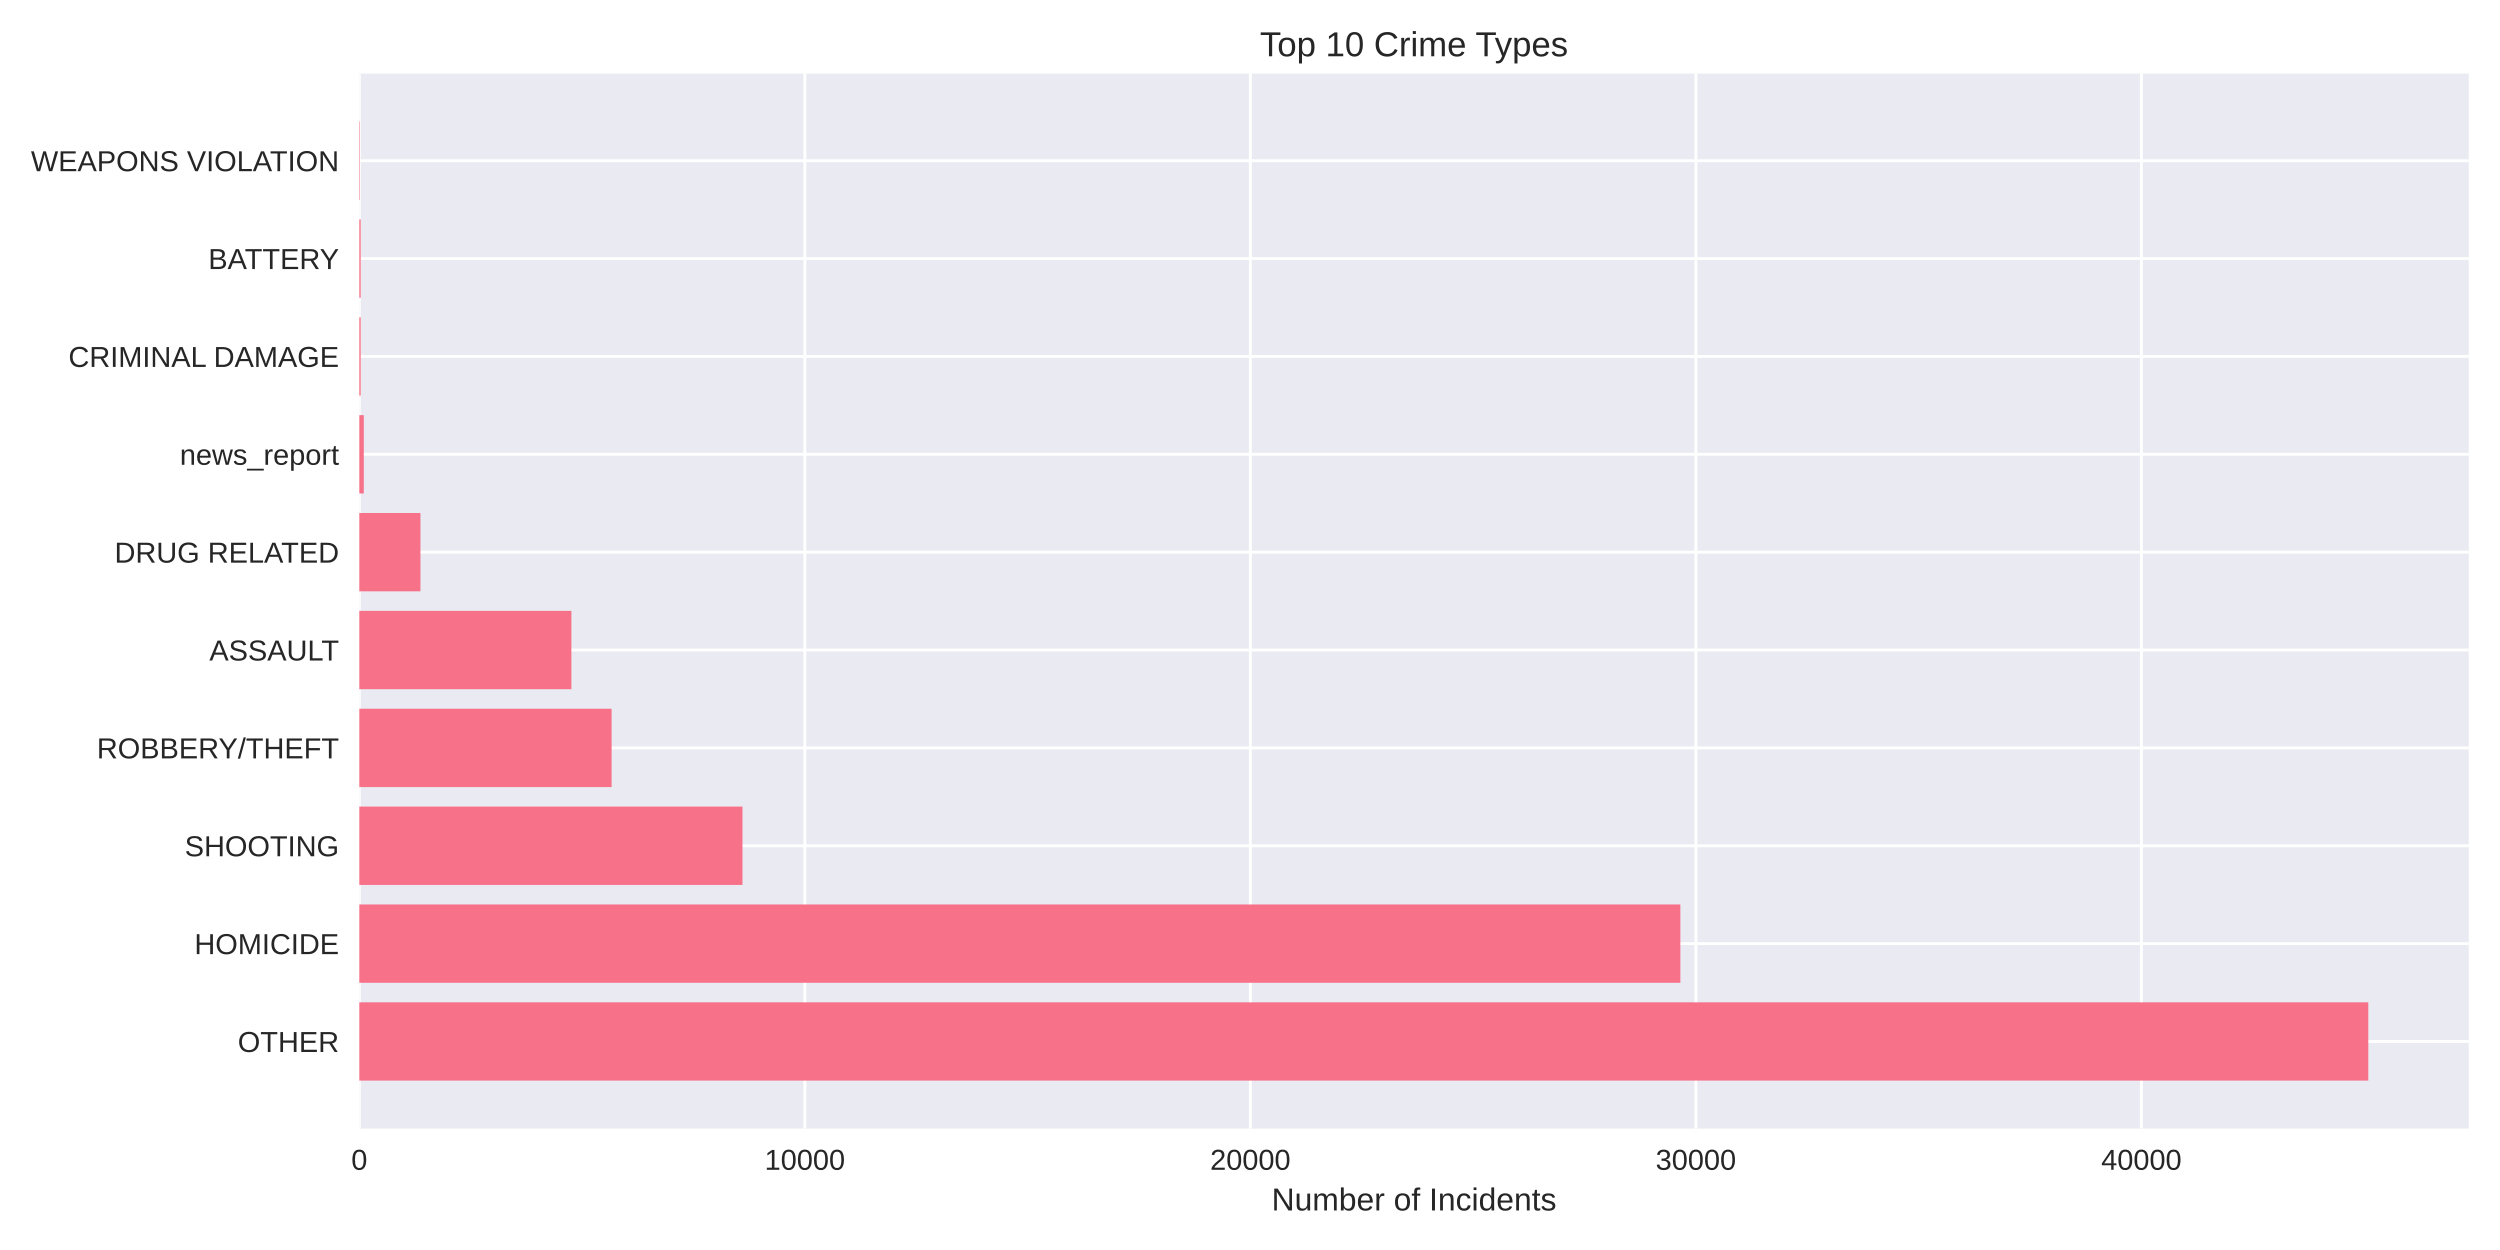
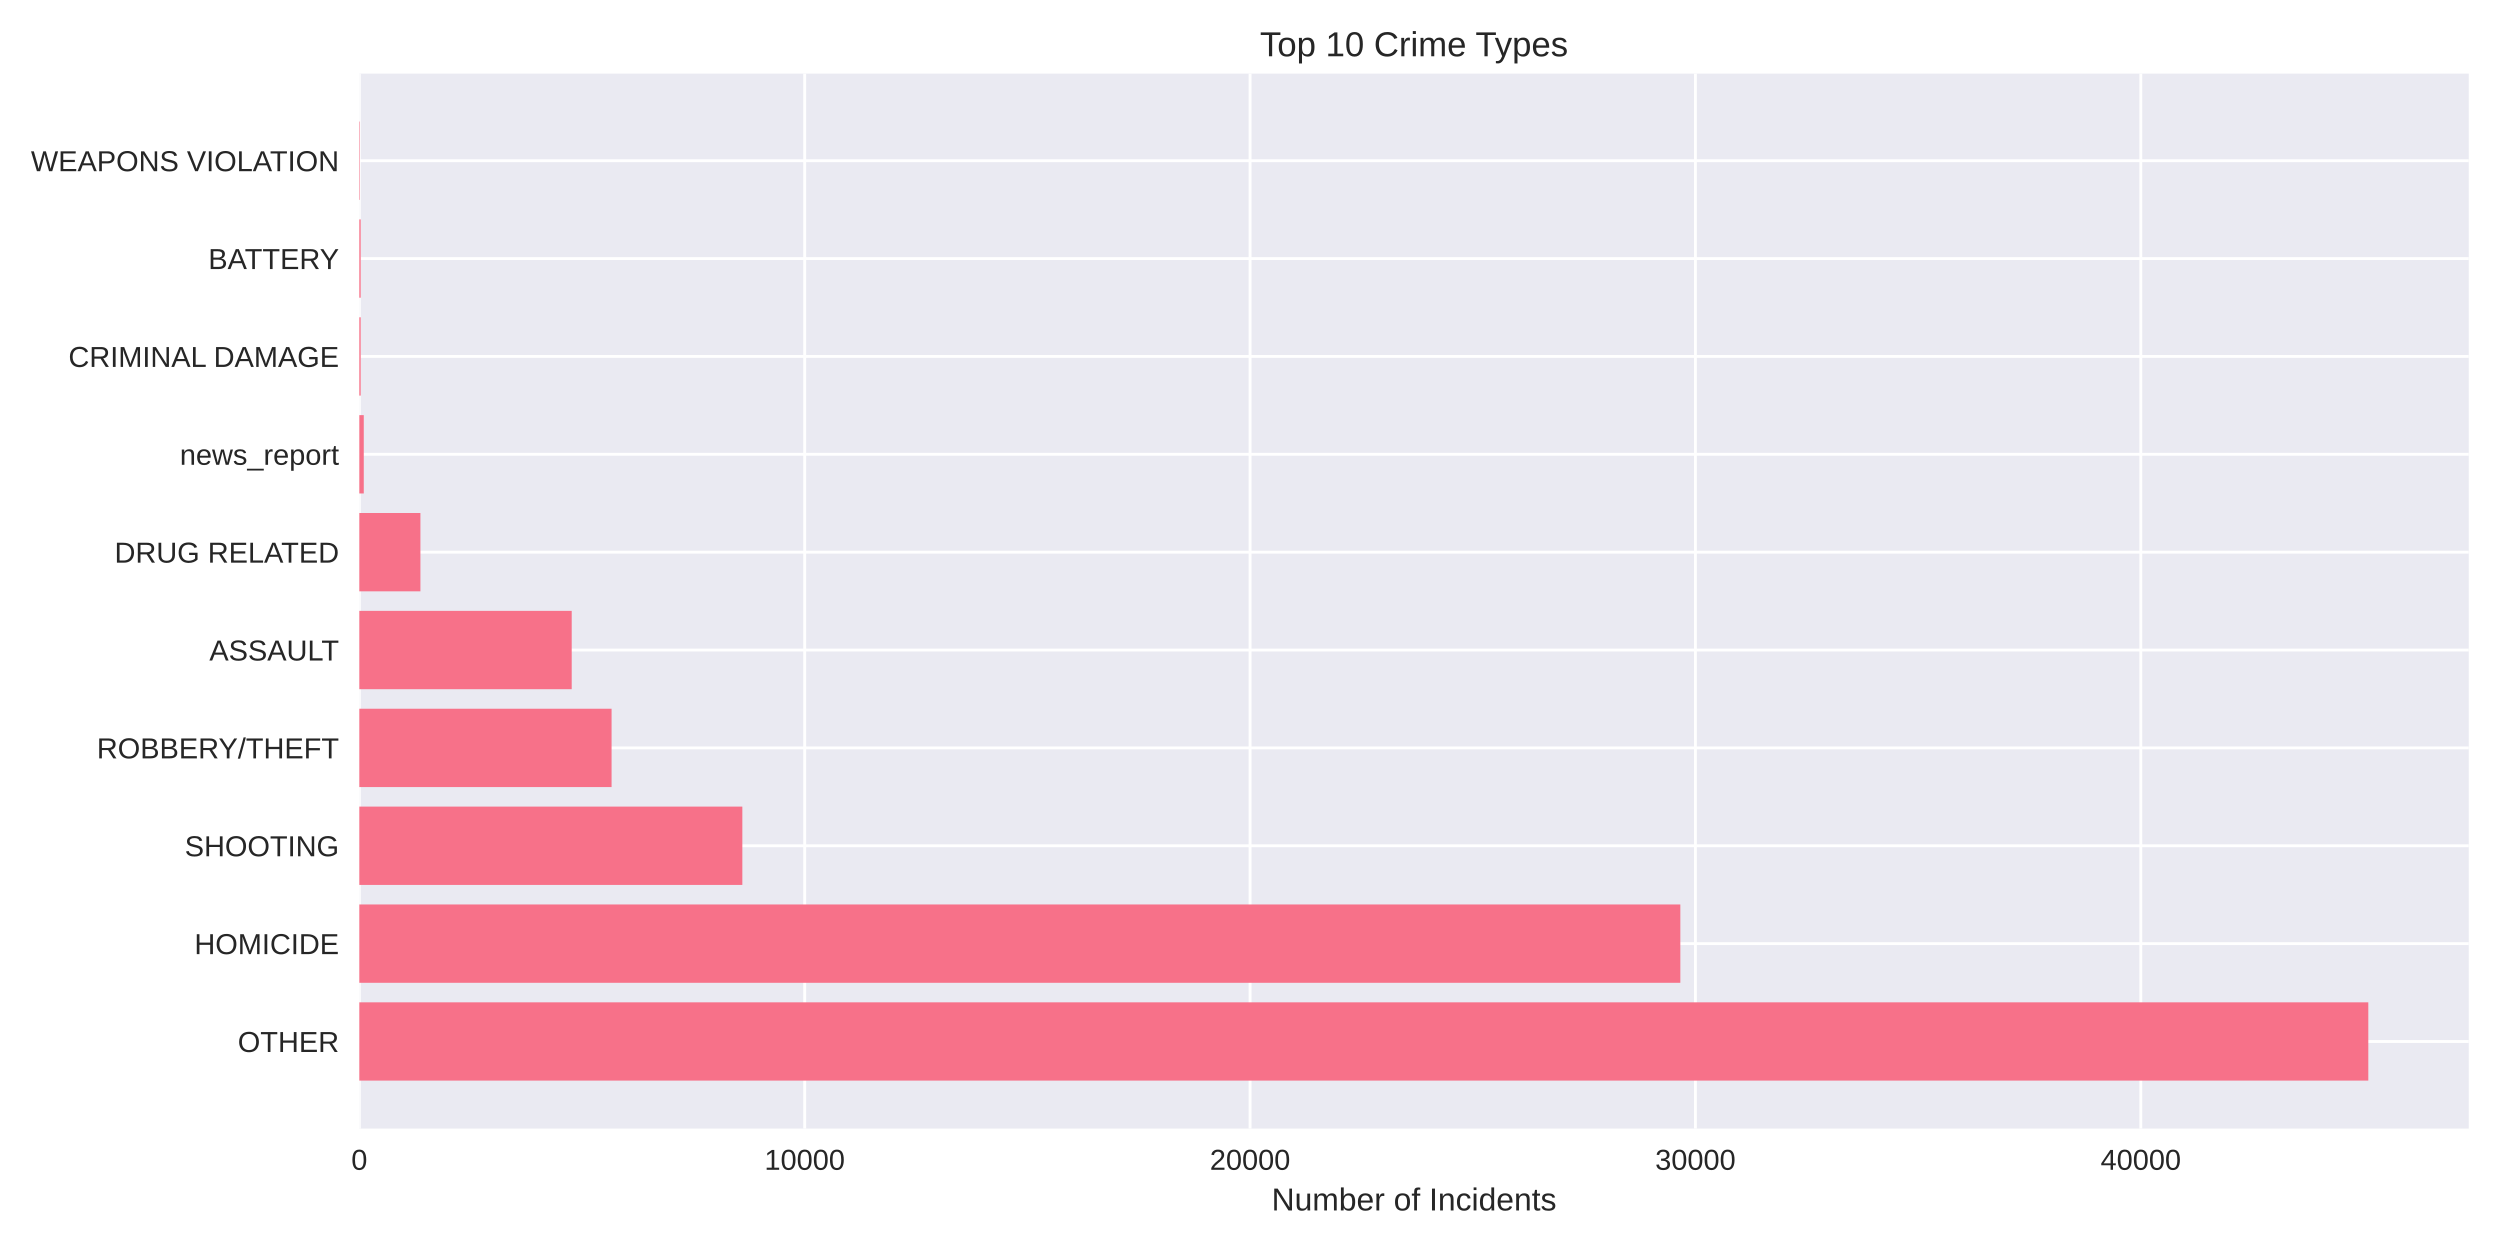
<svg xmlns="http://www.w3.org/2000/svg" width="864pt" height="432pt" viewBox="0 0 864 432" version="1.1">
  <defs>
    <style type="text/css">*{stroke-linejoin: round; stroke-linecap: butt}</style>
  </defs>
  <g id="figure_1">
    <g id="patch_1">
      <path d="M 0 432  L 864 432  L 864 0  L 0 0  z " style="fill: #ffffff" />
    </g>
    <g id="axes_1">
      <g id="patch_2">
        <path d="M 124.18 390.04  L 853.2 390.04  L 853.2 25.44  L 124.18 25.44  z " style="fill: #eaeaf2" />
      </g>
      <g id="matplotlib.axis_1">
        <g id="xtick_1">
          <g id="line2d_1">
-             <path d="M 124.18 390.04  L 124.18 25.44  " clip-path="url(#p95315a6657)" style="fill: none; stroke: #ffffff; stroke-linecap: round" />
+             <path d="M 124.18 390.04  L 124.18 25.44  " clip-path="url(#p38618713f0)" style="fill: none; stroke: #ffffff; stroke-linecap: round" />
          </g>
          <g id="line2d_2" />
          <g id="text_1">
            <text style="fill: #262626; font: 10px 'Arial', 'Liberation Sans', 'DejaVu Sans', 'Bitstream Vera Sans', sans-serif; text-anchor: middle" x="124.18" y="404.287" transform="rotate(-0 124.18 404.2869)">0</text>
          </g>
        </g>
        <g id="xtick_2">
          <g id="line2d_3">
-             <path d="M 278.152 390.04  L 278.152 25.44  " clip-path="url(#p95315a6657)" style="fill: none; stroke: #ffffff; stroke-linecap: round" />
+             <path d="M 278.101 390.04  L 278.101 25.44  " clip-path="url(#p38618713f0)" style="fill: none; stroke: #ffffff; stroke-linecap: round" />
          </g>
          <g id="line2d_4" />
          <g id="text_2">
-             <text style="fill: #262626; font: 10px 'Arial', 'Liberation Sans', 'DejaVu Sans', 'Bitstream Vera Sans', sans-serif; text-anchor: middle" x="278.152" y="404.287" transform="rotate(-0 278.1517 404.2869)">10000</text>
+             <text style="fill: #262626; font: 10px 'Arial', 'Liberation Sans', 'DejaVu Sans', 'Bitstream Vera Sans', sans-serif; text-anchor: middle" x="278.101" y="404.287" transform="rotate(-0 278.1005 404.2869)">10000</text>
          </g>
        </g>
        <g id="xtick_3">
          <g id="line2d_5">
-             <path d="M 432.123 390.04  L 432.123 25.44  " clip-path="url(#p95315a6657)" style="fill: none; stroke: #ffffff; stroke-linecap: round" />
+             <path d="M 432.021 390.04  L 432.021 25.44  " clip-path="url(#p38618713f0)" style="fill: none; stroke: #ffffff; stroke-linecap: round" />
          </g>
          <g id="line2d_6" />
          <g id="text_3">
-             <text style="fill: #262626; font: 10px 'Arial', 'Liberation Sans', 'DejaVu Sans', 'Bitstream Vera Sans', sans-serif; text-anchor: middle" x="432.123" y="404.287" transform="rotate(-0 432.1235 404.2869)">20000</text>
+             <text style="fill: #262626; font: 10px 'Arial', 'Liberation Sans', 'DejaVu Sans', 'Bitstream Vera Sans', sans-serif; text-anchor: middle" x="432.021" y="404.287" transform="rotate(-0 432.0211 404.2869)">20000</text>
          </g>
        </g>
        <g id="xtick_4">
          <g id="line2d_7">
-             <path d="M 586.095 390.04  L 586.095 25.44  " clip-path="url(#p95315a6657)" style="fill: none; stroke: #ffffff; stroke-linecap: round" />
+             <path d="M 585.942 390.04  L 585.942 25.44  " clip-path="url(#p38618713f0)" style="fill: none; stroke: #ffffff; stroke-linecap: round" />
          </g>
          <g id="line2d_8" />
          <g id="text_4">
-             <text style="fill: #262626; font: 10px 'Arial', 'Liberation Sans', 'DejaVu Sans', 'Bitstream Vera Sans', sans-serif; text-anchor: middle" x="586.095" y="404.287" transform="rotate(-0 586.0952 404.2869)">30000</text>
+             <text style="fill: #262626; font: 10px 'Arial', 'Liberation Sans', 'DejaVu Sans', 'Bitstream Vera Sans', sans-serif; text-anchor: middle" x="585.942" y="404.287" transform="rotate(-0 585.9416 404.2869)">30000</text>
          </g>
        </g>
        <g id="xtick_5">
          <g id="line2d_9">
-             <path d="M 740.067 390.04  L 740.067 25.44  " clip-path="url(#p95315a6657)" style="fill: none; stroke: #ffffff; stroke-linecap: round" />
+             <path d="M 739.862 390.04  L 739.862 25.44  " clip-path="url(#p38618713f0)" style="fill: none; stroke: #ffffff; stroke-linecap: round" />
          </g>
          <g id="line2d_10" />
          <g id="text_5">
-             <text style="fill: #262626; font: 10px 'Arial', 'Liberation Sans', 'DejaVu Sans', 'Bitstream Vera Sans', sans-serif; text-anchor: middle" x="740.067" y="404.287" transform="rotate(-0 740.067 404.2869)">40000</text>
+             <text style="fill: #262626; font: 10px 'Arial', 'Liberation Sans', 'DejaVu Sans', 'Bitstream Vera Sans', sans-serif; text-anchor: middle" x="739.862" y="404.287" transform="rotate(-0 739.8622 404.2869)">40000</text>
          </g>
        </g>
        <g id="text_6">
          <text style="fill: #262626; font: 11px 'Arial', 'Liberation Sans', 'DejaVu Sans', 'Bitstream Vera Sans', sans-serif; text-anchor: middle" x="488.69" y="418.333" transform="rotate(-0 488.69 418.3334)">Number of Incidents</text>
        </g>
      </g>
      <g id="matplotlib.axis_2">
        <g id="ytick_1">
          <g id="line2d_11">
-             <path d="M 124.18 359.939  L 853.2 359.939  " clip-path="url(#p95315a6657)" style="fill: none; stroke: #ffffff; stroke-linecap: round" />
+             <path d="M 124.18 359.939  L 853.2 359.939  " clip-path="url(#p38618713f0)" style="fill: none; stroke: #ffffff; stroke-linecap: round" />
          </g>
          <g id="line2d_12" />
          <g id="text_7">
            <text style="fill: #262626; font: 10px 'Arial', 'Liberation Sans', 'DejaVu Sans', 'Bitstream Vera Sans', sans-serif; text-anchor: end" x="117.18" y="363.562" transform="rotate(-0 117.18 363.562)">OTHER</text>
          </g>
        </g>
        <g id="ytick_2">
          <g id="line2d_13">
-             <path d="M 124.18 326.117  L 853.2 326.117  " clip-path="url(#p95315a6657)" style="fill: none; stroke: #ffffff; stroke-linecap: round" />
+             <path d="M 124.18 326.117  L 853.2 326.117  " clip-path="url(#p38618713f0)" style="fill: none; stroke: #ffffff; stroke-linecap: round" />
          </g>
          <g id="line2d_14" />
          <g id="text_8">
            <text style="fill: #262626; font: 10px 'Arial', 'Liberation Sans', 'DejaVu Sans', 'Bitstream Vera Sans', sans-serif; text-anchor: end" x="117.18" y="329.74" transform="rotate(-0 117.18 329.7401)">HOMICIDE</text>
          </g>
        </g>
        <g id="ytick_3">
          <g id="line2d_15">
-             <path d="M 124.18 292.295  L 853.2 292.295  " clip-path="url(#p95315a6657)" style="fill: none; stroke: #ffffff; stroke-linecap: round" />
+             <path d="M 124.18 292.295  L 853.2 292.295  " clip-path="url(#p38618713f0)" style="fill: none; stroke: #ffffff; stroke-linecap: round" />
          </g>
          <g id="line2d_16" />
          <g id="text_9">
            <text style="fill: #262626; font: 10px 'Arial', 'Liberation Sans', 'DejaVu Sans', 'Bitstream Vera Sans', sans-serif; text-anchor: end" x="117.18" y="295.918" transform="rotate(-0 117.18 295.9182)">SHOOTING</text>
          </g>
        </g>
        <g id="ytick_4">
          <g id="line2d_17">
-             <path d="M 124.18 258.473  L 853.2 258.473  " clip-path="url(#p95315a6657)" style="fill: none; stroke: #ffffff; stroke-linecap: round" />
+             <path d="M 124.18 258.473  L 853.2 258.473  " clip-path="url(#p38618713f0)" style="fill: none; stroke: #ffffff; stroke-linecap: round" />
          </g>
          <g id="line2d_18" />
          <g id="text_10">
            <text style="fill: #262626; font: 10px 'Arial', 'Liberation Sans', 'DejaVu Sans', 'Bitstream Vera Sans', sans-serif; text-anchor: end" x="117.18" y="262.096" transform="rotate(-0 117.18 262.0963)">ROBBERY/THEFT</text>
          </g>
        </g>
        <g id="ytick_5">
          <g id="line2d_19">
-             <path d="M 124.18 224.651  L 853.2 224.651  " clip-path="url(#p95315a6657)" style="fill: none; stroke: #ffffff; stroke-linecap: round" />
+             <path d="M 124.18 224.651  L 853.2 224.651  " clip-path="url(#p38618713f0)" style="fill: none; stroke: #ffffff; stroke-linecap: round" />
          </g>
          <g id="line2d_20" />
          <g id="text_11">
            <text style="fill: #262626; font: 10px 'Arial', 'Liberation Sans', 'DejaVu Sans', 'Bitstream Vera Sans', sans-serif; text-anchor: end" x="117.18" y="228.274" transform="rotate(-0 117.18 228.2744)">ASSAULT</text>
          </g>
        </g>
        <g id="ytick_6">
          <g id="line2d_21">
-             <path d="M 124.18 190.829  L 853.2 190.829  " clip-path="url(#p95315a6657)" style="fill: none; stroke: #ffffff; stroke-linecap: round" />
+             <path d="M 124.18 190.829  L 853.2 190.829  " clip-path="url(#p38618713f0)" style="fill: none; stroke: #ffffff; stroke-linecap: round" />
          </g>
          <g id="line2d_22" />
          <g id="text_12">
            <text style="fill: #262626; font: 10px 'Arial', 'Liberation Sans', 'DejaVu Sans', 'Bitstream Vera Sans', sans-serif; text-anchor: end" x="117.18" y="194.452" transform="rotate(-0 117.18 194.4525)">DRUG RELATED</text>
          </g>
        </g>
        <g id="ytick_7">
          <g id="line2d_23">
-             <path d="M 124.18 157.007  L 853.2 157.007  " clip-path="url(#p95315a6657)" style="fill: none; stroke: #ffffff; stroke-linecap: round" />
+             <path d="M 124.18 157.007  L 853.2 157.007  " clip-path="url(#p38618713f0)" style="fill: none; stroke: #ffffff; stroke-linecap: round" />
          </g>
          <g id="line2d_24" />
          <g id="text_13">
            <text style="fill: #262626; font: 10px 'Arial', 'Liberation Sans', 'DejaVu Sans', 'Bitstream Vera Sans', sans-serif; text-anchor: end" x="117.18" y="160.631" transform="rotate(-0 117.18 160.6306)">news_report</text>
          </g>
        </g>
        <g id="ytick_8">
          <g id="line2d_25">
-             <path d="M 124.18 123.185  L 853.2 123.185  " clip-path="url(#p95315a6657)" style="fill: none; stroke: #ffffff; stroke-linecap: round" />
+             <path d="M 124.18 123.185  L 853.2 123.185  " clip-path="url(#p38618713f0)" style="fill: none; stroke: #ffffff; stroke-linecap: round" />
          </g>
          <g id="line2d_26" />
          <g id="text_14">
            <text style="fill: #262626; font: 10px 'Arial', 'Liberation Sans', 'DejaVu Sans', 'Bitstream Vera Sans', sans-serif; text-anchor: end" x="117.18" y="126.809" transform="rotate(-0 117.18 126.8087)">CRIMINAL DAMAGE</text>
          </g>
        </g>
        <g id="ytick_9">
          <g id="line2d_27">
-             <path d="M 124.18 89.363  L 853.2 89.363  " clip-path="url(#p95315a6657)" style="fill: none; stroke: #ffffff; stroke-linecap: round" />
+             <path d="M 124.18 89.363  L 853.2 89.363  " clip-path="url(#p38618713f0)" style="fill: none; stroke: #ffffff; stroke-linecap: round" />
          </g>
          <g id="line2d_28" />
          <g id="text_15">
            <text style="fill: #262626; font: 10px 'Arial', 'Liberation Sans', 'DejaVu Sans', 'Bitstream Vera Sans', sans-serif; text-anchor: end" x="117.18" y="92.987" transform="rotate(-0 117.18 92.98681)">BATTERY</text>
          </g>
        </g>
        <g id="ytick_10">
          <g id="line2d_29">
-             <path d="M 124.18 55.541  L 853.2 55.541  " clip-path="url(#p95315a6657)" style="fill: none; stroke: #ffffff; stroke-linecap: round" />
+             <path d="M 124.18 55.541  L 853.2 55.541  " clip-path="url(#p38618713f0)" style="fill: none; stroke: #ffffff; stroke-linecap: round" />
          </g>
          <g id="line2d_30" />
          <g id="text_16">
            <text style="fill: #262626; font: 10px 'Arial', 'Liberation Sans', 'DejaVu Sans', 'Bitstream Vera Sans', sans-serif; text-anchor: end" x="117.18" y="59.165" transform="rotate(-0 117.18 59.16492)">WEAPONS VIOLATION</text>
          </g>
        </g>
      </g>
      <g id="patch_3">
-         <path d="M 124.18 373.467  L 818.485 373.467  L 818.485 346.41  L 124.18 346.41  z " clip-path="url(#p95315a6657)" style="fill: #f77189" />
+         <path d="M 124.18 373.467  L 818.485 373.467  L 818.485 346.41  L 124.18 346.41  z " clip-path="url(#p38618713f0)" style="fill: #f77189" />
      </g>
      <g id="patch_4">
-         <path d="M 124.18 339.645  L 580.737 339.645  L 580.737 312.588  L 124.18 312.588  z " clip-path="url(#p95315a6657)" style="fill: #f77189" />
+         <path d="M 124.18 339.645  L 580.724 339.645  L 580.724 312.588  L 124.18 312.588  z " clip-path="url(#p38618713f0)" style="fill: #f77189" />
      </g>
      <g id="patch_5">
-         <path d="M 124.18 305.823  L 256.596 305.823  L 256.596 278.766  L 124.18 278.766  z " clip-path="url(#p95315a6657)" style="fill: #f77189" />
+         <path d="M 124.18 305.823  L 256.552 305.823  L 256.552 278.766  L 124.18 278.766  z " clip-path="url(#p38618713f0)" style="fill: #f77189" />
      </g>
      <g id="patch_6">
-         <path d="M 124.18 272.002  L 211.374 272.002  L 211.374 244.944  L 124.18 244.944  z " clip-path="url(#p95315a6657)" style="fill: #f77189" />
+         <path d="M 124.18 272.002  L 211.361 272.002  L 211.361 244.944  L 124.18 244.944  z " clip-path="url(#p38618713f0)" style="fill: #f77189" />
      </g>
      <g id="patch_7">
-         <path d="M 124.18 238.18  L 197.471 238.18  L 197.471 211.122  L 124.18 211.122  z " clip-path="url(#p95315a6657)" style="fill: #f77189" />
+         <path d="M 124.18 238.18  L 197.585 238.18  L 197.585 211.122  L 124.18 211.122  z " clip-path="url(#p38618713f0)" style="fill: #f77189" />
      </g>
      <g id="patch_8">
-         <path d="M 124.18 204.358  L 145.305 204.358  L 145.305 177.3  L 124.18 177.3  z " clip-path="url(#p95315a6657)" style="fill: #f77189" />
+         <path d="M 124.18 204.358  L 145.298 204.358  L 145.298 177.3  L 124.18 177.3  z " clip-path="url(#p38618713f0)" style="fill: #f77189" />
      </g>
      <g id="patch_9">
-         <path d="M 124.18 170.536  L 125.72 170.536  L 125.72 143.478  L 124.18 143.478  z " clip-path="url(#p95315a6657)" style="fill: #f77189" />
+         <path d="M 124.18 170.536  L 125.719 170.536  L 125.719 143.478  L 124.18 143.478  z " clip-path="url(#p38618713f0)" style="fill: #f77189" />
      </g>
      <g id="patch_10">
-         <path d="M 124.18 136.714  L 124.657 136.714  L 124.657 109.657  L 124.18 109.657  z " clip-path="url(#p95315a6657)" style="fill: #f77189" />
+         <path d="M 124.18 136.714  L 124.657 136.714  L 124.657 109.657  L 124.18 109.657  z " clip-path="url(#p38618713f0)" style="fill: #f77189" />
      </g>
      <g id="patch_11">
-         <path d="M 124.18 102.892  L 124.657 102.892  L 124.657 75.835  L 124.18 75.835  z " clip-path="url(#p95315a6657)" style="fill: #f77189" />
+         <path d="M 124.18 102.892  L 124.657 102.892  L 124.657 75.835  L 124.18 75.835  z " clip-path="url(#p38618713f0)" style="fill: #f77189" />
      </g>
      <g id="patch_12">
-         <path d="M 124.18 69.07  L 124.349 69.07  L 124.349 42.013  L 124.18 42.013  z " clip-path="url(#p95315a6657)" style="fill: #f77189" />
+         <path d="M 124.18 69.07  L 124.349 69.07  L 124.349 42.013  L 124.18 42.013  z " clip-path="url(#p38618713f0)" style="fill: #f77189" />
      </g>
      <g id="patch_13">
        <path d="M 124.18 390.04  L 124.18 25.44  " style="fill: none" />
      </g>
      <g id="patch_14">
        <path d="M 853.2 390.04  L 853.2 25.44  " style="fill: none" />
      </g>
      <g id="patch_15">
        <path d="M 124.18 390.04  L 853.2 390.04  " style="fill: none" />
      </g>
      <g id="patch_16">
        <path d="M 124.18 25.44  L 853.2 25.44  " style="fill: none" />
      </g>
      <g id="text_17">
        <text style="fill: #262626; font: 12px 'Arial', 'Liberation Sans', 'DejaVu Sans', 'Bitstream Vera Sans', sans-serif; text-anchor: middle" x="488.69" y="19.44" transform="rotate(-0 488.69 19.44)">Top 10 Crime Types</text>
      </g>
    </g>
  </g>
  <defs>
-     <clipPath id="p95315a6657">
+     <clipPath id="p38618713f0">
      <rect x="124.18" y="25.44" width="729.02" height="364.6" />
    </clipPath>
  </defs>
</svg>
